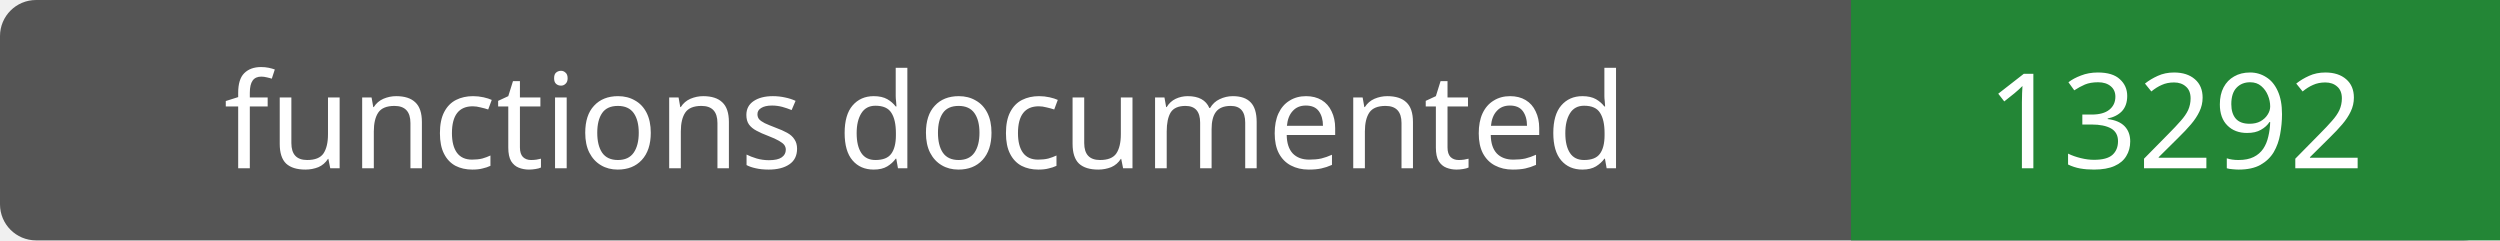
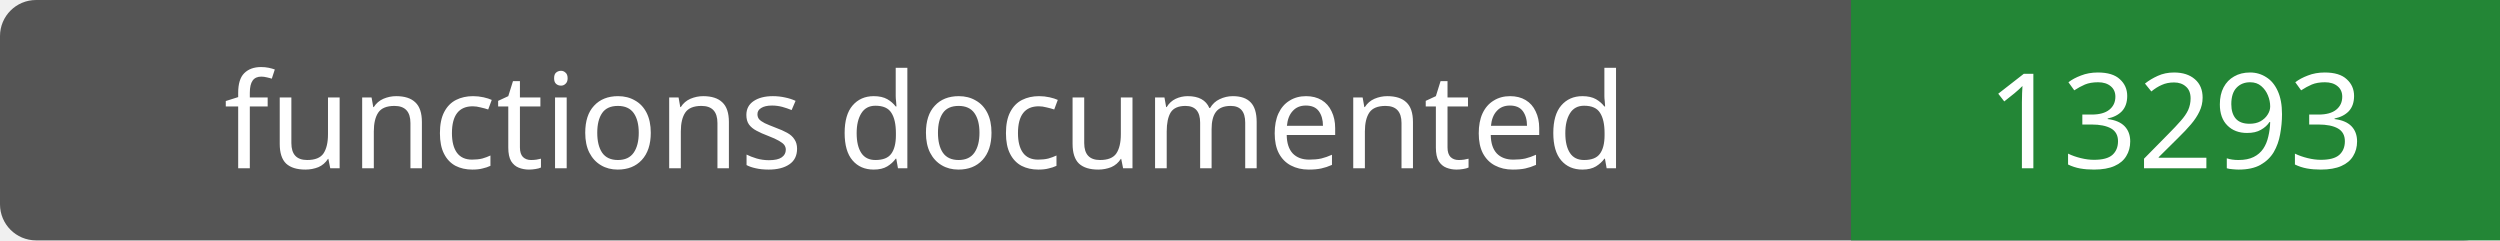
- <svg xmlns="http://www.w3.org/2000/svg" width="208" height="20" role="img" aria-label="functions documented: 13292">
+ <svg xmlns="http://www.w3.org/2000/svg" width="208" height="20" role="img" aria-label="functions documented: 13293">
  <rect width="208" height="20" rx="3" fill="#555" />
  <path fill="#238636" d="M154 0h54v20H154z" />
  <g fill="#fff" text-anchor="middle" font-family="Verdana,sans-serif" font-size="11">
    <text x="77.0" y="14">functions documented</text>
-     <text x="181.0" y="14">13292</text>
+     <text x="181.0" y="14">13293</text>
  </g>
</svg>
